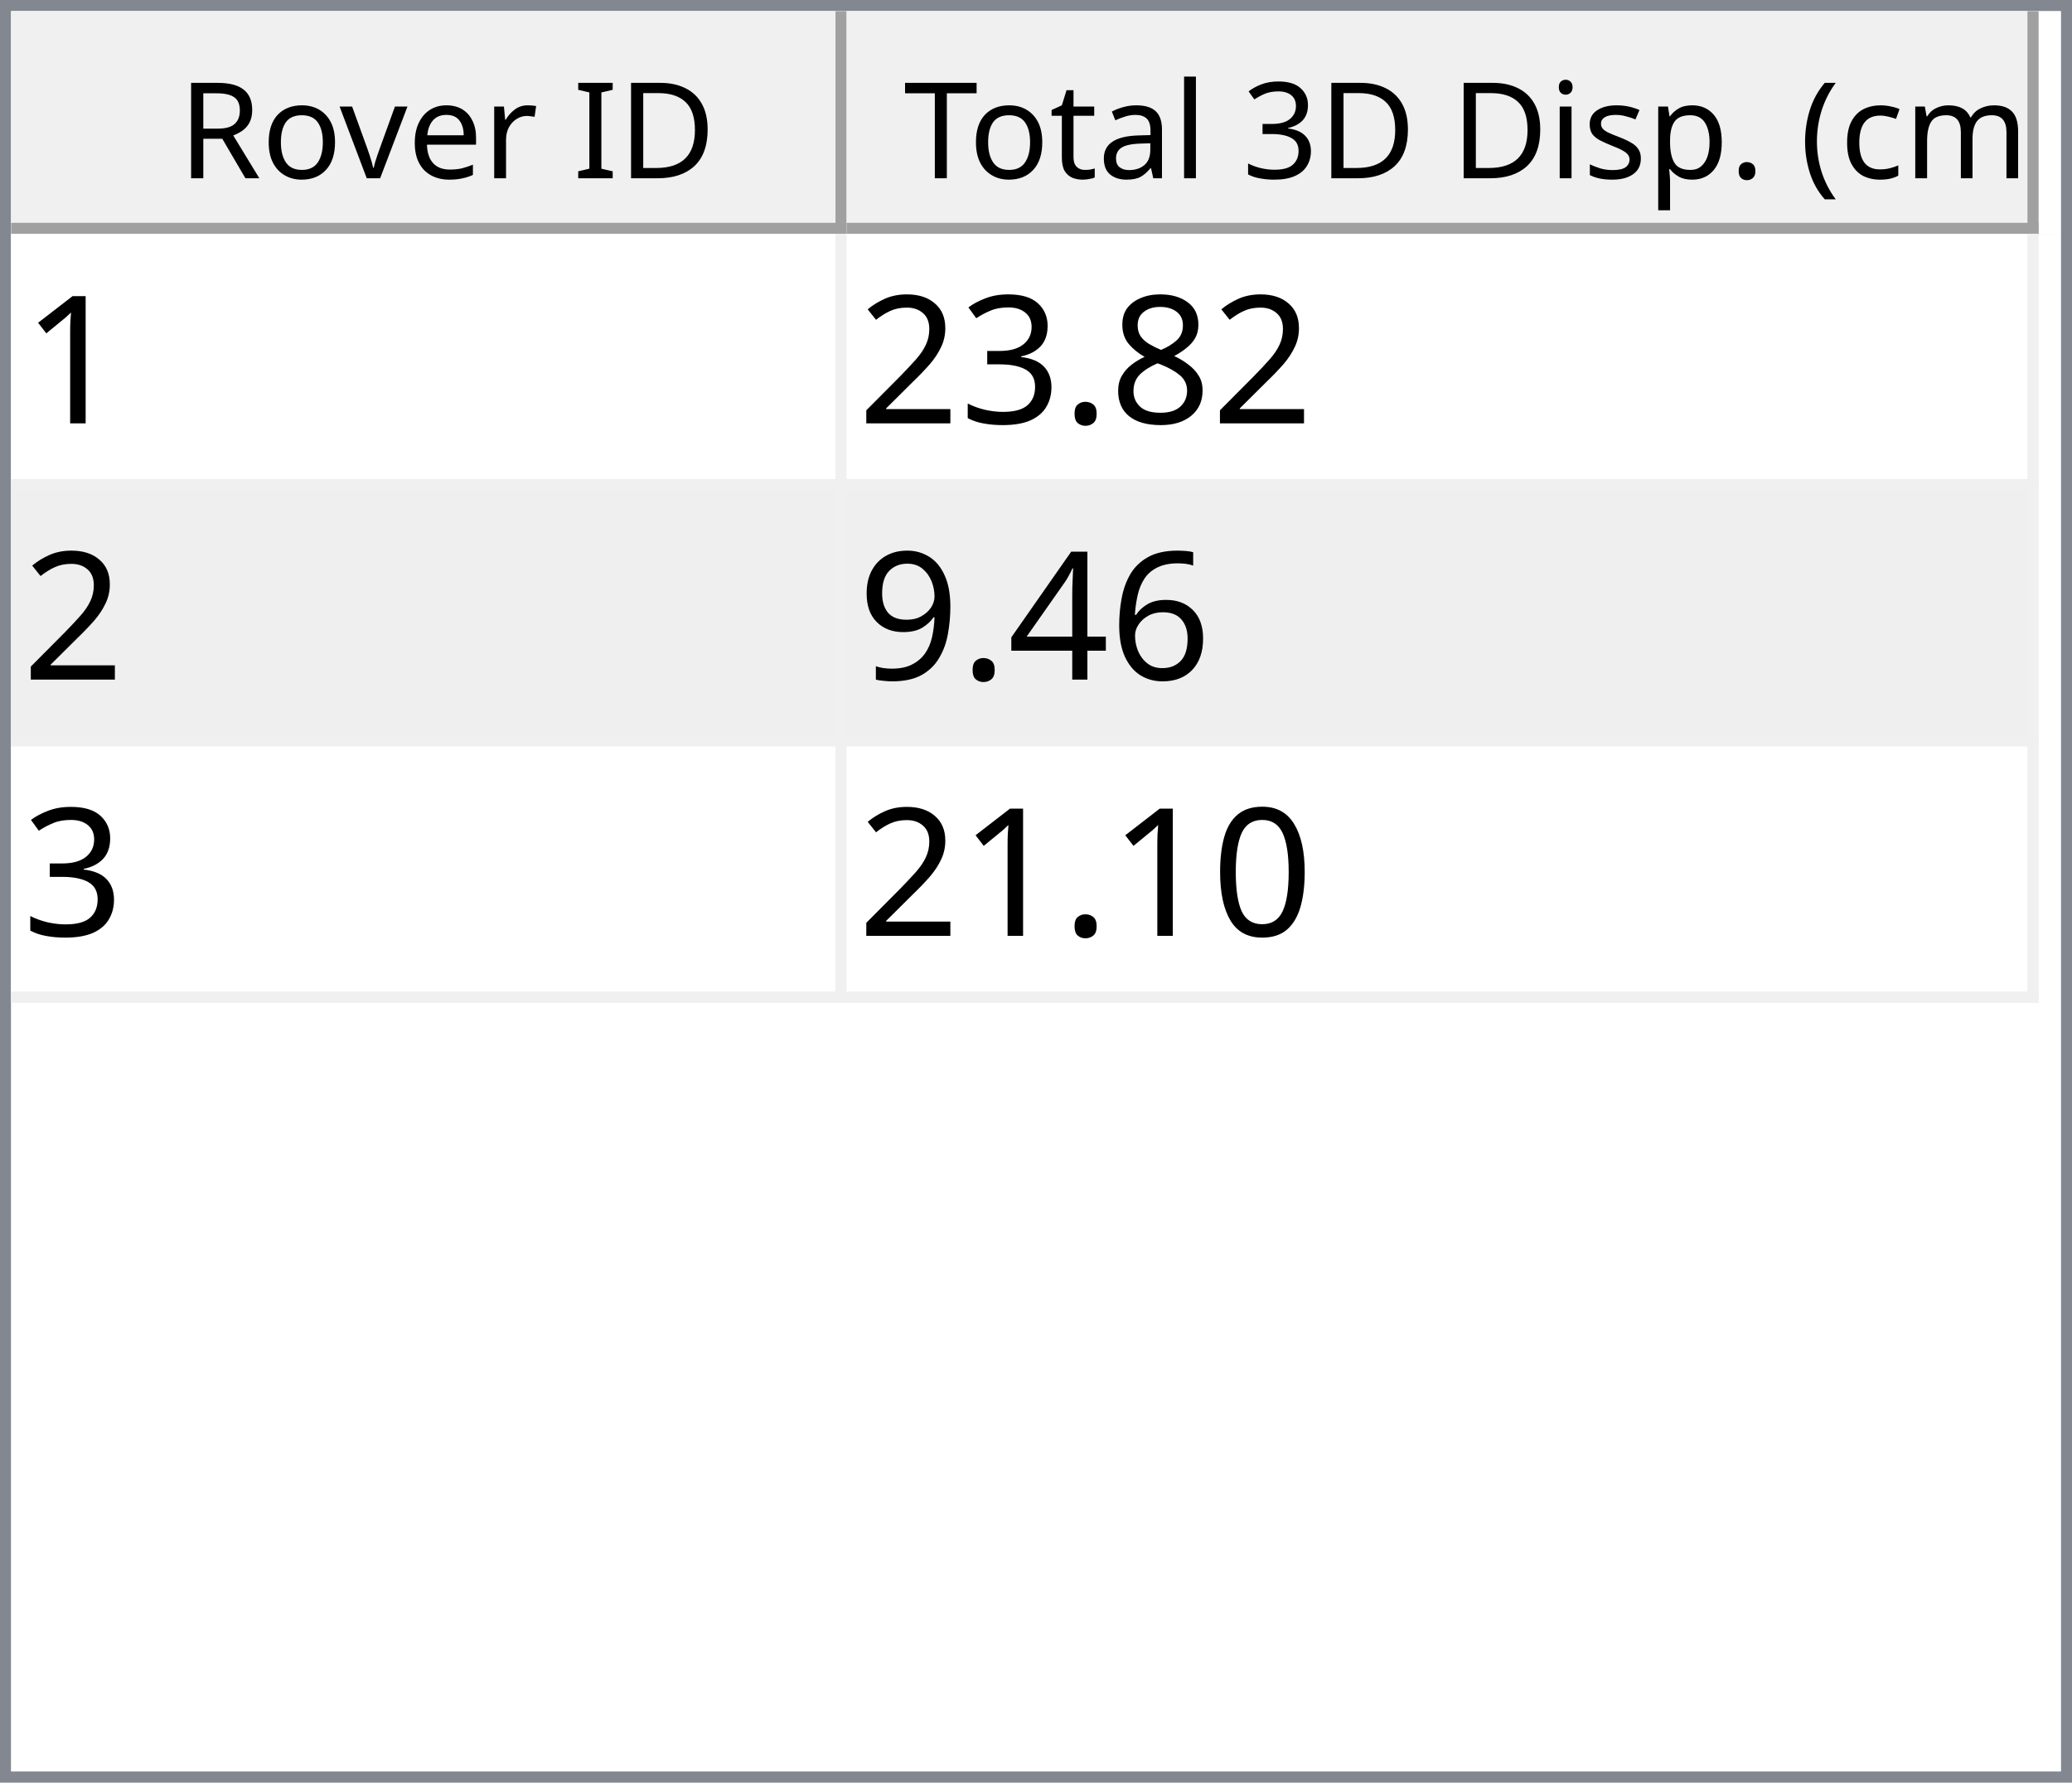
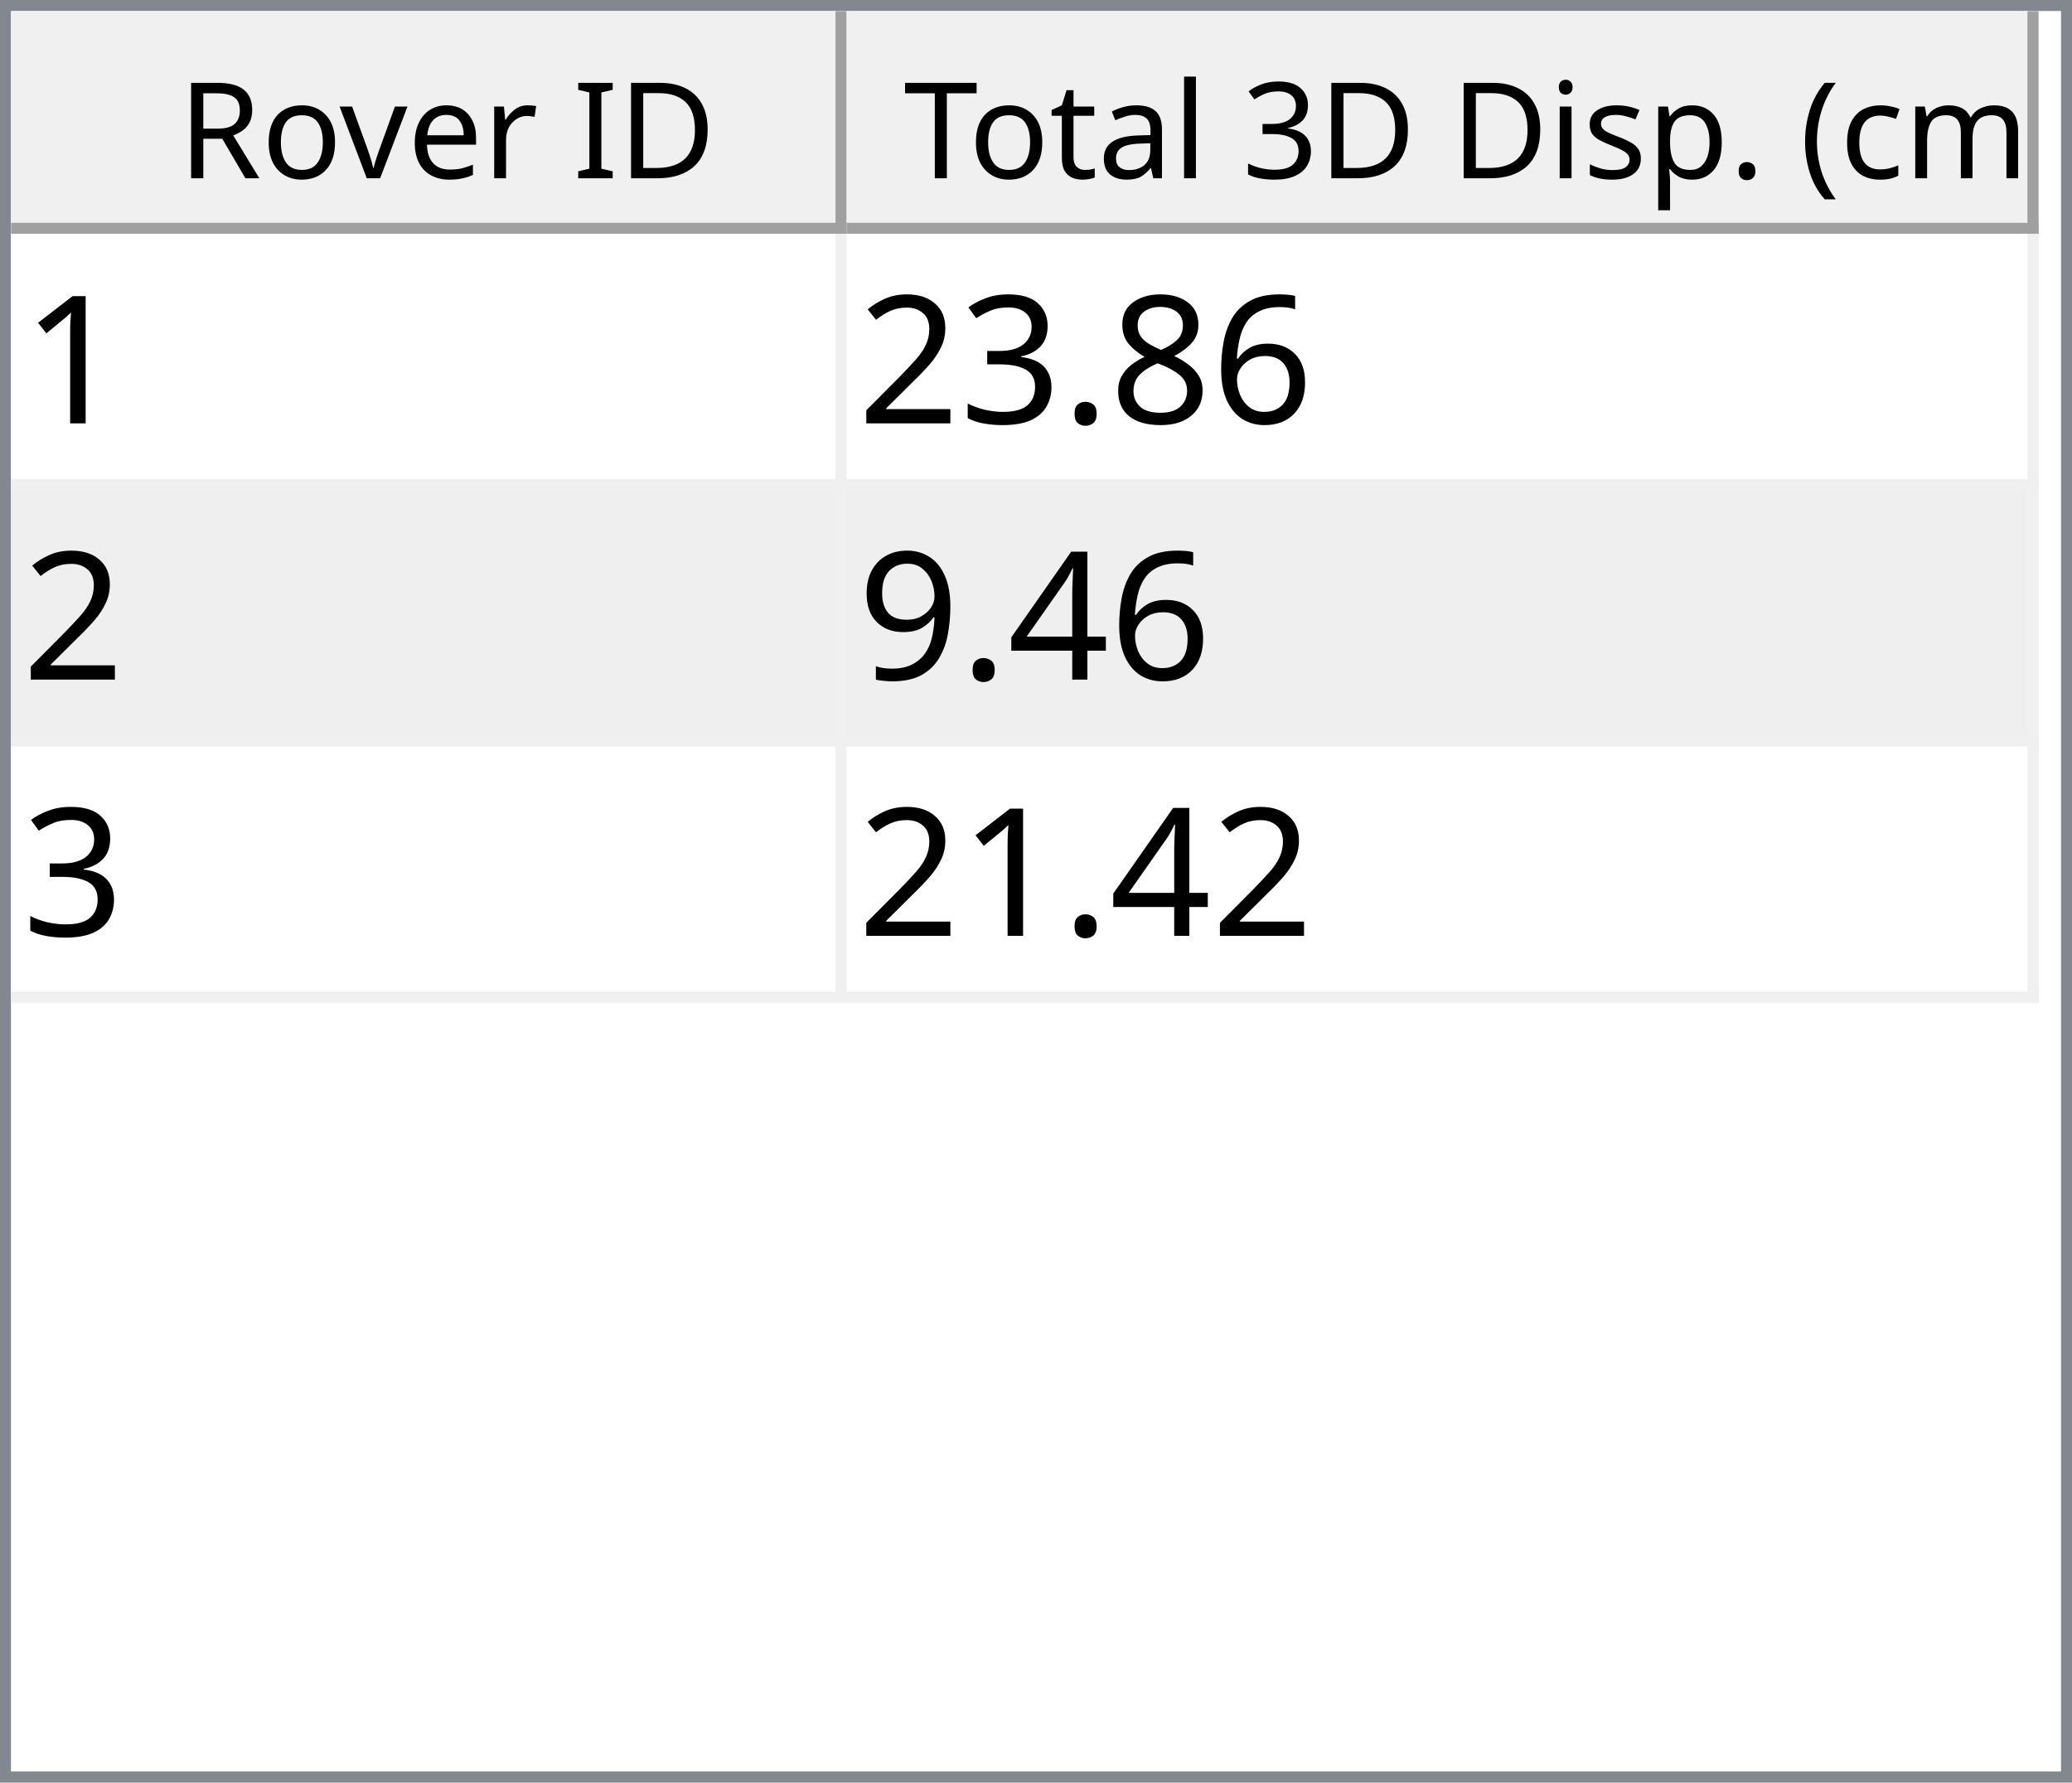
<svg xmlns="http://www.w3.org/2000/svg" style="fill-opacity:1; color-rendering:auto; color-interpolation:auto; text-rendering:auto; stroke:black; stroke-linecap:square; stroke-miterlimit:10; shape-rendering:auto; stroke-opacity:1; fill:black; stroke-dasharray:none; font-weight:normal; stroke-width:1; font-family:'Dialog'; font-style:normal; stroke-linejoin:miter; font-size:12px; stroke-dashoffset:0; image-rendering:auto;" width="186" height="160">
  <defs id="genericDefs" />
  <g>
    <defs id="defs1">
      <clipPath clipPathUnits="userSpaceOnUse" id="clipPath1">
        <path d="M0 0 L186 0 L186 160 L0 160 L0 0 Z" />
      </clipPath>
      <clipPath clipPathUnits="userSpaceOnUse" id="clipPath2">
        <path d="M0 0 L0 160 L186 160 L186 0 Z" />
      </clipPath>
      <clipPath clipPathUnits="userSpaceOnUse" id="clipPath3">
        <path d="M0 0 L0 20 L184 20 L184 0 Z" />
      </clipPath>
      <clipPath clipPathUnits="userSpaceOnUse" id="clipPath4">
        <path d="M0 0 L0 20 L75 20 L75 0 Z" />
      </clipPath>
      <clipPath clipPathUnits="userSpaceOnUse" id="clipPath5">
        <path d="M1 1 L1 19 L74 19 L74 1 Z" />
      </clipPath>
      <clipPath clipPathUnits="userSpaceOnUse" id="clipPath6">
        <path d="M0 0 L0 18 L73 18 L73 0 Z" />
      </clipPath>
      <clipPath clipPathUnits="userSpaceOnUse" id="clipPath7">
        <path d="M-0.5 -0.5 L-0.5 19.5 L74.5 19.5 L74.5 -0.5 Z" />
      </clipPath>
      <clipPath clipPathUnits="userSpaceOnUse" id="clipPath8">
        <path d="M0 0 L0 20 L107 20 L107 0 Z" />
      </clipPath>
      <clipPath clipPathUnits="userSpaceOnUse" id="clipPath9">
        <path d="M1 1 L1 19 L106 19 L106 1 Z" />
      </clipPath>
      <clipPath clipPathUnits="userSpaceOnUse" id="clipPath10">
        <path d="M0 0 L0 18 L105 18 L105 0 Z" />
      </clipPath>
      <clipPath clipPathUnits="userSpaceOnUse" id="clipPath11">
        <path d="M-0.5 -0.5 L-0.5 19.5 L106.5 19.5 L106.5 -0.5 Z" />
      </clipPath>
      <clipPath clipPathUnits="userSpaceOnUse" id="clipPath12">
        <path d="M0 0 L0 138 L184 138 L184 0 Z" />
      </clipPath>
      <clipPath clipPathUnits="userSpaceOnUse" id="clipPath13">
        <path d="M0 0 L0 69 L182 69 L182 0 Z" />
      </clipPath>
      <clipPath clipPathUnits="userSpaceOnUse" id="clipPath14">
        <path d="M-0.5 -0.5 L-0.5 68.5 L181.5 68.5 L181.5 -0.5 Z" />
      </clipPath>
      <clipPath clipPathUnits="userSpaceOnUse" id="clipPath15">
        <path d="M0 0 L0 22 L74 22 L74 0 Z" />
      </clipPath>
      <clipPath clipPathUnits="userSpaceOnUse" id="clipPath16">
        <path d="M0 0 L0 22 L106 22 L106 0 Z" />
      </clipPath>
      <font horiz-adv-x="64.551" id="font1">
        <font-face ascent="107.91" descent="25.098" units-per-em="100" style="font-style:normal; font-family:Segoe UI; font-weight:normal;" />
        <missing-glyph horiz-adv-x="64.551" d="M8.109 0 L8.109 68.266 L56.453 68.266 L56.453 0 L8.109 0 ZM15.328 7.234 L49.219 7.234 L49.219 61.031 L15.328 61.031 L15.328 7.234 Z" />
        <glyph unicode="D" horiz-adv-x="70.117" d="M9.188 0 L9.188 70.016 L28.516 70.016 Q65.531 70.016 65.531 35.891 Q65.531 19.672 55.25 9.836 Q44.969 0 27.734 0 L9.188 0 ZM17.391 62.594 L17.391 7.422 L27.828 7.422 Q41.609 7.422 49.273 14.797 Q56.938 22.172 56.938 35.688 Q56.938 62.594 28.328 62.594 L17.391 62.594 Z" />
        <glyph unicode="I" horiz-adv-x="26.611" d="M17.391 0 L9.188 0 L9.188 70.016 L17.391 70.016 L17.391 0 Z" />
        <glyph unicode=" " horiz-adv-x="27.393" d="" />
        <glyph unicode="r" horiz-adv-x="34.766" d="M34.188 41.891 Q32.078 43.5 28.125 43.5 Q23 43.5 19.555 38.672 Q16.109 33.844 16.109 25.484 L16.109 0 L8.109 0 L8.109 50 L16.109 50 L16.109 39.703 L16.312 39.703 Q18.016 44.969 21.531 47.922 Q25.047 50.875 29.391 50.875 Q32.516 50.875 34.188 50.203 L34.188 41.891 Z" />
        <glyph unicode="e" horiz-adv-x="52.295" d="M48.297 23 L12.984 23 Q13.188 14.656 17.484 10.109 Q21.781 5.562 29.297 5.562 Q37.75 5.562 44.828 11.141 L44.828 3.609 Q38.234 -1.172 27.391 -1.172 Q16.797 -1.172 10.742 5.641 Q4.688 12.453 4.688 24.812 Q4.688 36.469 11.305 43.82 Q17.922 51.172 27.734 51.172 Q37.547 51.172 42.922 44.828 Q48.297 38.484 48.297 27.203 L48.297 23 ZM40.094 29.781 Q40.047 36.719 36.75 40.578 Q33.453 44.438 27.594 44.438 Q21.922 44.438 17.969 40.383 Q14.016 36.328 13.094 29.781 L40.094 29.781 Z" />
        <glyph unicode="v" horiz-adv-x="47.9" d="M47.406 50 L27.484 0 L19.625 0 L0.688 50 L9.469 50 L22.172 13.672 Q23.578 9.672 23.922 6.688 L24.125 6.688 Q24.609 10.453 25.688 13.484 L38.969 50 L47.406 50 Z" />
        <glyph unicode="o" horiz-adv-x="58.594" d="M29 -1.172 Q17.922 -1.172 11.305 5.836 Q4.688 12.844 4.688 24.422 Q4.688 37.016 11.57 44.094 Q18.453 51.172 30.172 51.172 Q41.359 51.172 47.633 44.289 Q53.906 37.406 53.906 25.203 Q53.906 13.234 47.141 6.031 Q40.375 -1.172 29 -1.172 ZM29.594 44.438 Q21.875 44.438 17.383 39.188 Q12.891 33.938 12.891 24.703 Q12.891 15.828 17.43 10.695 Q21.969 5.562 29.594 5.562 Q37.359 5.562 41.531 10.594 Q45.703 15.625 45.703 24.906 Q45.703 34.281 41.531 39.359 Q37.359 44.438 29.594 44.438 Z" />
        <glyph unicode="R" horiz-adv-x="59.814" d="M59.375 0 L49.609 0 L37.891 19.625 Q36.281 22.359 34.766 24.289 Q33.25 26.219 31.664 27.438 Q30.078 28.656 28.25 29.219 Q26.422 29.781 24.125 29.781 L17.391 29.781 L17.391 0 L9.188 0 L9.188 70.016 L30.078 70.016 Q34.672 70.016 38.555 68.867 Q42.438 67.719 45.289 65.375 Q48.141 63.031 49.758 59.547 Q51.375 56.062 51.375 51.375 Q51.375 47.703 50.273 44.656 Q49.172 41.609 47.148 39.211 Q45.125 36.812 42.266 35.133 Q39.406 33.453 35.844 32.516 L35.844 32.328 Q37.594 31.547 38.891 30.547 Q40.188 29.547 41.359 28.18 Q42.531 26.812 43.68 25.078 Q44.828 23.344 46.234 21.047 L59.375 0 ZM17.391 62.594 L17.391 37.203 L28.516 37.203 Q31.594 37.203 34.203 38.133 Q36.812 39.062 38.719 40.797 Q40.625 42.531 41.703 45.047 Q42.781 47.562 42.781 50.688 Q42.781 56.297 39.141 59.445 Q35.5 62.594 28.609 62.594 L17.391 62.594 Z" />
        <glyph unicode=")" horiz-adv-x="30.176" d="M8.297 -15.922 L1.172 -15.922 Q16.406 2.344 16.406 26.812 Q16.406 51.469 1.078 70.016 L8.297 70.016 Q23.531 52.156 23.531 26.703 Q23.531 1.375 8.297 -15.922 Z" />
        <glyph unicode="m" horiz-adv-x="86.133" d="M79.109 0 L71.094 0 L71.094 28.719 Q71.094 37.016 68.531 40.727 Q65.969 44.438 59.906 44.438 Q54.781 44.438 51.195 39.75 Q47.609 35.062 47.609 28.516 L47.609 0 L39.594 0 L39.594 29.688 Q39.594 44.438 28.219 44.438 Q22.953 44.438 19.531 40.016 Q16.109 35.594 16.109 28.516 L16.109 0 L8.109 0 L8.109 50 L16.109 50 L16.109 42.094 L16.312 42.094 Q21.625 51.172 31.844 51.172 Q36.969 51.172 40.773 48.312 Q44.578 45.453 46 40.828 Q51.562 51.172 62.594 51.172 Q79.109 51.172 79.109 30.812 L79.109 0 Z" />
        <glyph unicode="c" horiz-adv-x="46.191" d="M42.188 2.297 Q36.422 -1.172 28.516 -1.172 Q17.828 -1.172 11.258 5.789 Q4.688 12.75 4.688 23.828 Q4.688 36.188 11.766 43.68 Q18.844 51.172 30.672 51.172 Q37.25 51.172 42.281 48.734 L42.281 40.531 Q36.719 44.438 30.375 44.438 Q22.703 44.438 17.797 38.945 Q12.891 33.453 12.891 24.516 Q12.891 15.719 17.508 10.641 Q22.125 5.562 29.891 5.562 Q36.422 5.562 42.188 9.906 L42.188 2.297 Z" />
        <glyph unicode="(" horiz-adv-x="30.176" d="M29.109 -15.922 L21.969 -15.922 Q6.844 1.375 6.844 26.703 Q6.844 52.156 21.969 70.016 L29.203 70.016 Q13.875 51.469 13.875 26.812 Q13.875 2.344 29.109 -15.922 Z" />
        <glyph unicode="." horiz-adv-x="21.68" d="M10.891 -1.078 Q8.641 -1.078 7.055 0.539 Q5.469 2.156 5.469 4.391 Q5.469 6.641 7.055 8.273 Q8.641 9.906 10.891 9.906 Q13.188 9.906 14.797 8.273 Q16.406 6.641 16.406 4.391 Q16.406 2.156 14.797 0.539 Q13.188 -1.078 10.891 -1.078 Z" />
        <glyph unicode="p" horiz-adv-x="58.789" d="M16.312 7.234 L16.109 7.234 L16.109 -23 L8.109 -23 L8.109 50 L16.109 50 L16.109 41.219 L16.312 41.219 Q22.219 51.172 33.594 51.172 Q43.266 51.172 48.688 44.461 Q54.109 37.75 54.109 26.469 Q54.109 13.922 48 6.375 Q41.891 -1.172 31.297 -1.172 Q21.578 -1.172 16.312 7.234 ZM16.109 27.391 L16.109 20.406 Q16.109 14.203 20.141 9.883 Q24.172 5.562 30.375 5.562 Q37.641 5.562 41.773 11.133 Q45.906 16.703 45.906 26.609 Q45.906 34.969 42.047 39.703 Q38.188 44.438 31.594 44.438 Q24.609 44.438 20.359 39.578 Q16.109 34.719 16.109 27.391 Z" />
        <glyph unicode="s" horiz-adv-x="42.432" d="M5.078 1.812 L5.078 10.406 Q11.625 5.562 19.484 5.562 Q30.031 5.562 30.031 12.594 Q30.031 14.594 29.125 15.992 Q28.219 17.391 26.68 18.461 Q25.141 19.531 23.07 20.383 Q21 21.234 18.609 22.172 Q15.281 23.484 12.766 24.828 Q10.25 26.172 8.57 27.859 Q6.891 29.547 6.031 31.695 Q5.172 33.844 5.172 36.719 Q5.172 40.234 6.789 42.945 Q8.406 45.656 11.086 47.484 Q13.766 49.312 17.211 50.242 Q20.656 51.172 24.312 51.172 Q30.812 51.172 35.938 48.922 L35.938 40.828 Q30.422 44.438 23.25 44.438 Q21 44.438 19.195 43.922 Q17.391 43.406 16.094 42.477 Q14.797 41.547 14.086 40.258 Q13.375 38.969 13.375 37.406 Q13.375 35.453 14.086 34.133 Q14.797 32.812 16.164 31.789 Q17.531 30.766 19.484 29.938 Q21.438 29.109 23.922 28.125 Q27.25 26.859 29.883 25.516 Q32.516 24.172 34.375 22.484 Q36.234 20.797 37.234 18.602 Q38.234 16.406 38.234 13.375 Q38.234 9.672 36.602 6.938 Q34.969 4.203 32.234 2.398 Q29.5 0.594 25.93 -0.289 Q22.359 -1.172 18.453 -1.172 Q10.75 -1.172 5.078 1.812 Z" />
        <glyph unicode="i" horiz-adv-x="24.219" d="M12.203 62.703 Q10.062 62.703 8.547 64.164 Q7.031 65.625 7.031 67.875 Q7.031 70.125 8.547 71.609 Q10.062 73.094 12.203 73.094 Q14.406 73.094 15.945 71.609 Q17.484 70.125 17.484 67.875 Q17.484 65.719 15.945 64.211 Q14.406 62.703 12.203 62.703 ZM16.109 0 L8.109 0 L8.109 50 L16.109 50 L16.109 0 Z" />
        <glyph unicode="3" horiz-adv-x="53.906" d="M46.531 19.828 Q46.531 15.094 44.75 11.211 Q42.969 7.328 39.719 4.57 Q36.469 1.812 31.93 0.297 Q27.391 -1.219 21.922 -1.219 Q11.922 -1.219 6 2.594 L6 11.188 Q13.094 5.609 22.219 5.609 Q25.875 5.609 28.828 6.539 Q31.781 7.469 33.906 9.227 Q36.031 10.984 37.18 13.477 Q38.328 15.969 38.328 19.094 Q38.328 32.812 18.797 32.812 L12.984 32.812 L12.984 39.594 L18.5 39.594 Q35.797 39.594 35.797 52.484 Q35.797 64.406 22.609 64.406 Q15.188 64.406 8.688 59.422 L8.688 67.188 Q15.375 71.188 24.609 71.188 Q29 71.188 32.57 69.969 Q36.141 68.75 38.68 66.555 Q41.219 64.359 42.609 61.281 Q44 58.203 44 54.5 Q44 40.672 30.031 36.719 L30.031 36.531 Q33.594 36.141 36.625 34.797 Q39.656 33.453 41.852 31.305 Q44.047 29.156 45.289 26.25 Q46.531 23.344 46.531 19.828 Z" />
        <glyph unicode="l" horiz-adv-x="24.219" d="M16.109 0 L8.109 0 L8.109 74.031 L16.109 74.031 L16.109 0 Z" />
        <glyph unicode="a" horiz-adv-x="50.879" d="M43.891 0 L35.891 0 L35.891 7.812 L35.688 7.812 Q30.469 -1.172 20.312 -1.172 Q12.844 -1.172 8.617 2.781 Q4.391 6.734 4.391 13.281 Q4.391 27.297 20.906 29.594 L35.891 31.688 Q35.891 44.438 25.594 44.438 Q16.547 44.438 9.281 38.281 L9.281 46.484 Q16.656 51.172 26.266 51.172 Q43.891 51.172 43.891 32.516 L43.891 0 ZM35.891 25.297 L23.828 23.641 Q18.266 22.859 15.43 20.875 Q12.594 18.891 12.594 13.875 Q12.594 10.203 15.211 7.883 Q17.828 5.562 22.172 5.562 Q28.125 5.562 32.008 9.742 Q35.891 13.922 35.891 20.312 L35.891 25.297 Z" />
        <glyph unicode="t" horiz-adv-x="33.887" d="M31.297 0.484 Q28.469 -1.078 23.828 -1.078 Q10.688 -1.078 10.688 13.578 L10.688 43.172 L2.094 43.172 L2.094 50 L10.688 50 L10.688 62.203 L18.703 64.797 L18.703 50 L31.297 50 L31.297 43.172 L18.703 43.172 L18.703 14.984 Q18.703 9.969 20.414 7.82 Q22.125 5.672 26.078 5.672 Q29.109 5.672 31.297 7.328 L31.297 0.484 Z" />
        <glyph unicode="T" horiz-adv-x="52.393" d="M50.594 62.594 L30.375 62.594 L30.375 0 L22.172 0 L22.172 62.594 L2 62.594 L2 70.016 L50.594 70.016 L50.594 62.594 Z" />
      </font>
      <font horiz-adv-x="75.0" id="font2">
        <font-face ascent="100.537" descent="21.973" units-per-em="100" style="font-style:normal; font-family:sans-serif; font-weight:normal;" />
        <missing-glyph horiz-adv-x="75.0" d="M12.5 0 L12.5 62.5 L62.5 62.5 L62.5 0 L12.5 0 ZM14.062 1.562 L60.938 1.562 L60.938 60.938 L14.062 60.938 L14.062 1.562 Z" />
        <glyph unicode="1" horiz-adv-x="55.615" d="M37.25 0 L28.469 0 L28.469 56 Q25.297 52.984 20.141 49.953 Q14.984 46.922 10.891 45.406 L10.891 53.906 Q18.266 57.375 23.781 62.305 Q29.297 67.234 31.594 71.875 L37.25 71.875 L37.25 0 Z" />
+         <glyph unicode="6" horiz-adv-x="55.615" d="M49.75 54.047 L41.016 53.375 Q39.844 58.547 37.703 60.891 Q34.125 64.656 28.906 64.656 Q24.703 64.656 21.531 62.312 Q17.391 59.281 14.992 53.469 Q12.594 47.656 12.5 36.922 Q15.672 41.75 20.266 44.094 Q24.859 46.438 29.891 46.438 Q38.672 46.438 44.852 39.969 Q51.031 33.5 51.031 23.25 Q51.031 16.5 48.125 10.719 Q45.219 4.938 40.141 1.859 Q35.062 -1.219 28.609 -1.219 Q17.625 -1.219 10.695 6.859 Q3.766 14.938 3.766 33.5 Q3.766 54.25 11.422 63.672 Q18.109 71.875 29.438 71.875 Q37.891 71.875 43.289 67.141 Q48.688 62.406 49.75 54.047 ZM13.875 23.188 Q13.875 18.656 15.797 14.508 Q17.719 10.359 21.188 8.18 Q24.656 6 28.469 6 Q34.031 6 38.039 10.492 Q42.047 14.984 42.047 22.703 Q42.047 30.125 38.086 34.398 Q34.125 38.672 28.125 38.672 Q22.172 38.672 18.023 34.398 Q13.875 30.125 13.875 23.188 Z" />
        <glyph unicode="8" horiz-adv-x="55.615" d="M17.672 38.812 Q12.203 40.828 9.57 44.539 Q6.938 48.25 6.938 53.422 Q6.938 61.234 12.555 66.555 Q18.172 71.875 27.484 71.875 Q36.859 71.875 42.578 66.43 Q48.297 60.984 48.297 53.172 Q48.297 48.188 45.68 44.508 Q43.062 40.828 37.75 38.812 Q44.344 36.672 47.781 31.883 Q51.219 27.094 51.219 20.453 Q51.219 11.281 44.727 5.031 Q38.234 -1.219 27.641 -1.219 Q17.047 -1.219 10.547 5.055 Q4.047 11.328 4.047 20.703 Q4.047 27.688 7.594 32.398 Q11.141 37.109 17.672 38.812 ZM15.922 53.719 Q15.922 48.641 19.195 45.414 Q22.469 42.188 27.688 42.188 Q32.766 42.188 36.016 45.383 Q39.266 48.578 39.266 53.219 Q39.266 58.062 35.914 61.359 Q32.562 64.656 27.594 64.656 Q22.562 64.656 19.242 61.43 Q15.922 58.203 15.922 53.719 ZM13.094 20.656 Q13.094 16.891 14.875 13.375 Q16.656 9.859 20.172 7.93 Q23.688 6 27.734 6 Q34.031 6 38.133 10.055 Q42.234 14.109 42.234 20.359 Q42.234 26.703 38.016 30.859 Q33.797 35.016 27.438 35.016 Q21.234 35.016 17.164 30.914 Q13.094 26.812 13.094 20.656 Z" />
        <glyph unicode="." horiz-adv-x="27.783" d="M9.078 0 L9.078 10.016 L19.094 10.016 L19.094 0 L9.078 0 Z" />
        <glyph unicode="3" horiz-adv-x="55.615" d="M4.203 18.891 L12.984 20.062 Q14.5 12.594 18.141 9.297 Q21.781 6 27 6 Q33.203 6 37.477 10.297 Q41.75 14.594 41.75 20.953 Q41.75 27 37.797 30.93 Q33.844 34.859 27.734 34.859 Q25.25 34.859 21.531 33.891 L22.516 41.609 Q23.391 41.5 23.922 41.5 Q29.547 41.5 34.039 44.43 Q38.531 47.359 38.531 53.469 Q38.531 58.297 35.258 61.477 Q31.984 64.656 26.812 64.656 Q21.688 64.656 18.266 61.43 Q14.844 58.203 13.875 51.766 L5.078 53.328 Q6.688 62.156 12.398 67.016 Q18.109 71.875 26.609 71.875 Q32.469 71.875 37.398 69.359 Q42.328 66.844 44.945 62.5 Q47.562 58.156 47.562 53.266 Q47.562 48.641 45.07 44.828 Q42.578 41.016 37.703 38.766 Q44.047 37.312 47.562 32.695 Q51.078 28.078 51.078 21.141 Q51.078 11.766 44.242 5.25 Q37.406 -1.266 26.953 -1.266 Q17.531 -1.266 11.305 4.352 Q5.078 9.969 4.203 18.891 Z" />
        <glyph unicode="2" horiz-adv-x="55.615" d="M50.344 8.453 L50.344 0 L3.031 0 Q2.938 3.172 4.047 6.109 Q5.859 10.938 9.836 15.625 Q13.812 20.312 21.344 26.469 Q33.016 36.031 37.117 41.625 Q41.219 47.219 41.219 52.203 Q41.219 57.422 37.477 61.008 Q33.734 64.594 27.734 64.594 Q21.391 64.594 17.578 60.789 Q13.766 56.984 13.719 50.25 L4.688 51.172 Q5.609 61.281 11.664 66.578 Q17.719 71.875 27.938 71.875 Q38.234 71.875 44.242 66.164 Q50.25 60.453 50.25 52 Q50.25 47.703 48.492 43.555 Q46.734 39.406 42.656 34.812 Q38.578 30.219 29.109 22.219 Q21.188 15.578 18.945 13.211 Q16.703 10.844 15.234 8.453 L50.344 8.453 Z" />
-         <glyph unicode="6" horiz-adv-x="55.615" d="M49.75 54.047 L41.016 53.375 Q39.844 58.547 37.703 60.891 Q34.125 64.656 28.906 64.656 Q24.703 64.656 21.531 62.312 Q17.391 59.281 14.992 53.469 Q12.594 47.656 12.5 36.922 Q15.672 41.75 20.266 44.094 Q24.859 46.438 29.891 46.438 Q38.672 46.438 44.852 39.969 Q51.031 33.5 51.031 23.25 Q51.031 16.5 48.125 10.719 Q45.219 4.938 40.141 1.859 Q35.062 -1.219 28.609 -1.219 Q17.625 -1.219 10.695 6.859 Q3.766 14.938 3.766 33.5 Q3.766 54.25 11.422 63.672 Q18.109 71.875 29.438 71.875 Q37.891 71.875 43.289 67.141 Q48.688 62.406 49.75 54.047 ZM13.875 23.188 Q13.875 18.656 15.797 14.508 Q17.719 10.359 21.188 8.18 Q24.656 6 28.469 6 Q34.031 6 38.039 10.492 Q42.047 14.984 42.047 22.703 Q42.047 30.125 38.086 34.398 Q34.125 38.672 28.125 38.672 Q22.172 38.672 18.023 34.398 Q13.875 30.125 13.875 23.188 Z" />
        <glyph unicode="4" horiz-adv-x="55.615" d="M32.328 0 L32.328 17.141 L1.266 17.141 L1.266 25.203 L33.938 71.578 L41.109 71.578 L41.109 25.203 L50.781 25.203 L50.781 17.141 L41.109 17.141 L41.109 0 L32.328 0 ZM32.328 25.203 L32.328 57.469 L9.906 25.203 L32.328 25.203 Z" />
        <glyph unicode="9" horiz-adv-x="55.615" d="M5.469 16.547 L13.922 17.328 Q14.984 11.375 18.016 8.688 Q21.047 6 25.781 6 Q29.828 6 32.883 7.859 Q35.938 9.719 37.891 12.82 Q39.844 15.922 41.164 21.195 Q42.484 26.469 42.484 31.938 Q42.484 32.516 42.438 33.688 Q39.797 29.5 35.234 26.883 Q30.672 24.266 25.344 24.266 Q16.453 24.266 10.305 30.711 Q4.156 37.156 4.156 47.703 Q4.156 58.594 10.578 65.234 Q17 71.875 26.656 71.875 Q33.641 71.875 39.43 68.117 Q45.219 64.359 48.219 57.398 Q51.219 50.438 51.219 37.25 Q51.219 23.531 48.242 15.406 Q45.266 7.281 39.383 3.031 Q33.5 -1.219 25.594 -1.219 Q17.188 -1.219 11.867 3.445 Q6.547 8.109 5.469 16.547 ZM41.453 48.141 Q41.453 55.719 37.43 60.156 Q33.406 64.594 27.734 64.594 Q21.875 64.594 17.531 59.812 Q13.188 55.031 13.188 47.406 Q13.188 40.578 17.312 36.305 Q21.438 32.031 27.484 32.031 Q33.594 32.031 37.523 36.305 Q41.453 40.578 41.453 48.141 Z" />
-         <glyph unicode="0" horiz-adv-x="55.615" d="M4.156 35.297 Q4.156 48 6.766 55.742 Q9.375 63.484 14.523 67.68 Q19.672 71.875 27.484 71.875 Q33.25 71.875 37.594 69.555 Q41.938 67.234 44.773 62.867 Q47.609 58.5 49.219 52.227 Q50.828 45.953 50.828 35.297 Q50.828 22.703 48.242 14.969 Q45.656 7.234 40.508 3.008 Q35.359 -1.219 27.484 -1.219 Q17.141 -1.219 11.234 6.203 Q4.156 15.141 4.156 35.297 ZM13.188 35.297 Q13.188 17.672 17.312 11.836 Q21.438 6 27.484 6 Q33.547 6 37.672 11.859 Q41.797 17.719 41.797 35.297 Q41.797 52.984 37.672 58.789 Q33.547 64.594 27.391 64.594 Q21.344 64.594 17.719 59.469 Q13.188 52.938 13.188 35.297 Z" />
      </font>
    </defs>
    <g style="fill:white; stroke:white;">
      <rect x="0" y="0" width="186" style="clip-path:url(#clipPath1); stroke:none;" height="160" />
    </g>
    <g style="fill:white; text-rendering:optimizeSpeed; color-rendering:optimizeSpeed; image-rendering:optimizeSpeed; shape-rendering:crispEdges; stroke:white; color-interpolation:sRGB;">
      <rect x="0" width="186" height="160" y="0" style="stroke:none;" />
      <path style="stroke:none;" d="M0 160 L186 160 L186 0 L0 0 Z" />
    </g>
    <g style="fill:rgb(240,240,240); font-family:'Segoe UI'; stroke:rgb(240,240,240);">
      <rect x="0" y="0" width="186" style="clip-path:url(#clipPath2); stroke:none;" height="160" />
    </g>
    <g style="fill:rgb(130,135,144); font-family:'Segoe UI'; stroke:rgb(130,135,144);">
      <path d="M0 0 L186 0 L186 160 L0 160 L0 0 ZM1 1 L185 1 L185 159 L1 159 L1 1 Z" style="fill-rule:evenodd; clip-path:url(#clipPath2); stroke:none;" />
    </g>
    <g style="fill:white; font-family:'Segoe UI'; stroke:white;" transform="translate(1,1)">
      <rect x="0" y="0" width="184" style="clip-path:url(#clipPath3); stroke:none;" height="20" />
    </g>
    <g style="fill:rgb(240,240,240); font-family:'Segoe UI'; stroke:rgb(240,240,240);" transform="translate(1,1)">
      <rect x="0" y="0" width="75" style="clip-path:url(#clipPath4); stroke:none;" height="20" />
    </g>
    <g style="font-family:'Segoe UI';" transform="translate(2,2)">
      <text x="14" xml:space="preserve" y="14" style="clip-path:url(#clipPath6); stroke:none;">Rover ID</text>
    </g>
    <g style="fill:rgb(160,160,160); font-family:'Segoe UI'; stroke:rgb(160,160,160); stroke-linejoin:bevel;" transform="translate(1.5,1.5)">
      <line x1="74" x2="74" y1="0" style="fill:none; clip-path:url(#clipPath7);" y2="19" />
    </g>
    <g style="fill:rgb(160,160,160); font-family:'Segoe UI'; stroke:rgb(160,160,160); stroke-linejoin:bevel;" transform="matrix(1,0,0,1,1,1) translate(0.5,0.5)">
      <line x1="0" x2="74" y1="19" style="fill:none; clip-path:url(#clipPath7);" y2="19" />
    </g>
    <g style="fill:rgb(240,240,240); font-family:'Segoe UI'; stroke:rgb(240,240,240);" transform="translate(76,1)">
      <rect x="0" y="0" width="107" style="clip-path:url(#clipPath8); stroke:none;" height="20" />
    </g>
    <g style="font-family:'Segoe UI';" transform="translate(77,2)">
      <text x="1" xml:space="preserve" y="14" style="clip-path:url(#clipPath10); stroke:none;"> Total 3D Disp. (cm)</text>
    </g>
    <g style="fill:rgb(160,160,160); font-family:'Segoe UI'; stroke:rgb(160,160,160); stroke-linejoin:bevel;" transform="translate(76.5,1.5)">
      <line x1="106" x2="106" y1="0" style="fill:none; clip-path:url(#clipPath11);" y2="19" />
    </g>
    <g style="fill:rgb(160,160,160); font-family:'Segoe UI'; stroke:rgb(160,160,160); stroke-linejoin:bevel;" transform="matrix(1,0,0,1,76,1) translate(0.5,0.5)">
      <line x1="0" x2="106" y1="19" style="fill:none; clip-path:url(#clipPath11);" y2="19" />
    </g>
    <g style="fill:white; font-family:'Segoe UI'; stroke:white;" transform="translate(1,21)">
      <rect x="0" y="0" width="184" style="clip-path:url(#clipPath12); stroke:none;" height="138" />
    </g>
    <g style="fill:rgb(240,240,240); font-size:16px; font-family:sans-serif; stroke:rgb(240,240,240);" transform="translate(1,21)">
      <rect x="0" y="0" width="182" style="clip-path:url(#clipPath13); stroke:none;" height="69" />
      <line transform="translate(0.5,0.5)" x1="0" x2="181" y1="22" style="clip-path:url(#clipPath14); fill:none; stroke-linejoin:bevel;" y2="22" />
    </g>
    <g transform="matrix(1,0,0,1,1,21) translate(0.5,0.5)" style="fill:rgb(240,240,240); font-size:16px; font-family:sans-serif; stroke:rgb(240,240,240); stroke-linejoin:bevel;">
      <line x1="0" x2="181" y1="45" style="fill:none; clip-path:url(#clipPath14);" y2="45" />
    </g>
    <g transform="matrix(1,0,0,1,1,21) translate(0.5,0.5)" style="fill:rgb(240,240,240); font-size:16px; font-family:sans-serif; stroke:rgb(240,240,240); stroke-linejoin:bevel;">
      <line x1="0" x2="181" y1="68" style="fill:none; clip-path:url(#clipPath14);" y2="68" />
    </g>
    <g transform="matrix(1,0,0,1,1,21) translate(0.5,0.5)" style="fill:rgb(240,240,240); font-size:16px; font-family:sans-serif; stroke:rgb(240,240,240); stroke-linejoin:bevel;">
      <line x1="74" x2="74" y1="0" style="fill:none; clip-path:url(#clipPath14);" y2="68" />
    </g>
    <g transform="matrix(1,0,0,1,1,21) translate(0.5,0.5)" style="fill:rgb(240,240,240); font-size:16px; font-family:sans-serif; stroke:rgb(240,240,240); stroke-linejoin:bevel;">
      <line x1="181" x2="181" y1="0" style="fill:none; clip-path:url(#clipPath14);" y2="68" />
    </g>
    <g style="fill:white; font-size:16px; font-family:sans-serif; stroke:white;" transform="matrix(1,0,0,1,1,21)">
      <rect x="0" y="0" width="74" style="clip-path:url(#clipPath15); stroke:none;" height="22" />
      <text x="1" y="17" style="fill:black; clip-path:url(#clipPath15); stroke:none;" xml:space="preserve">1</text>
    </g>
    <g style="fill:white; font-size:16px; font-family:sans-serif; stroke:white;" transform="matrix(1,0,0,1,1,21) translate(75,0)">
      <rect x="0" y="0" width="106" style="clip-path:url(#clipPath16); stroke:none;" height="22" />
-       <text x="1" y="17" style="fill:black; clip-path:url(#clipPath16); stroke:none;" xml:space="preserve">23.82</text>
+       <text x="1" y="17" style="fill:black; clip-path:url(#clipPath16); stroke:none;" xml:space="preserve">23.86</text>
    </g>
    <g style="fill:rgb(239,239,239); font-size:16px; font-family:sans-serif; stroke:rgb(239,239,239);" transform="matrix(1,0,0,1,1,21) translate(0,23)">
      <rect x="0" y="0" width="74" style="clip-path:url(#clipPath15); stroke:none;" height="22" />
      <text x="1" y="17" style="fill:black; clip-path:url(#clipPath15); stroke:none;" xml:space="preserve">2</text>
    </g>
    <g style="fill:rgb(239,239,239); font-size:16px; font-family:sans-serif; stroke:rgb(239,239,239);" transform="matrix(1,0,0,1,1,21) translate(75,23)">
      <rect x="0" y="0" width="106" style="clip-path:url(#clipPath16); stroke:none;" height="22" />
      <text x="1" y="17" style="fill:black; clip-path:url(#clipPath16); stroke:none;" xml:space="preserve">9.46</text>
    </g>
    <g style="fill:white; font-size:16px; font-family:sans-serif; stroke:white;" transform="matrix(1,0,0,1,1,21) translate(0,46)">
      <rect x="0" y="0" width="74" style="clip-path:url(#clipPath15); stroke:none;" height="22" />
      <text x="1" y="17" style="fill:black; clip-path:url(#clipPath15); stroke:none;" xml:space="preserve">3</text>
    </g>
    <g style="fill:white; font-size:16px; font-family:sans-serif; stroke:white;" transform="matrix(1,0,0,1,1,21) translate(75,46)">
      <rect x="0" y="0" width="106" style="clip-path:url(#clipPath16); stroke:none;" height="22" />
-       <text x="1" y="17" style="fill:black; clip-path:url(#clipPath16); stroke:none;" xml:space="preserve">21.10</text>
+       <text x="1" y="17" style="fill:black; clip-path:url(#clipPath16); stroke:none;" xml:space="preserve">21.42</text>
    </g>
  </g>
</svg>
